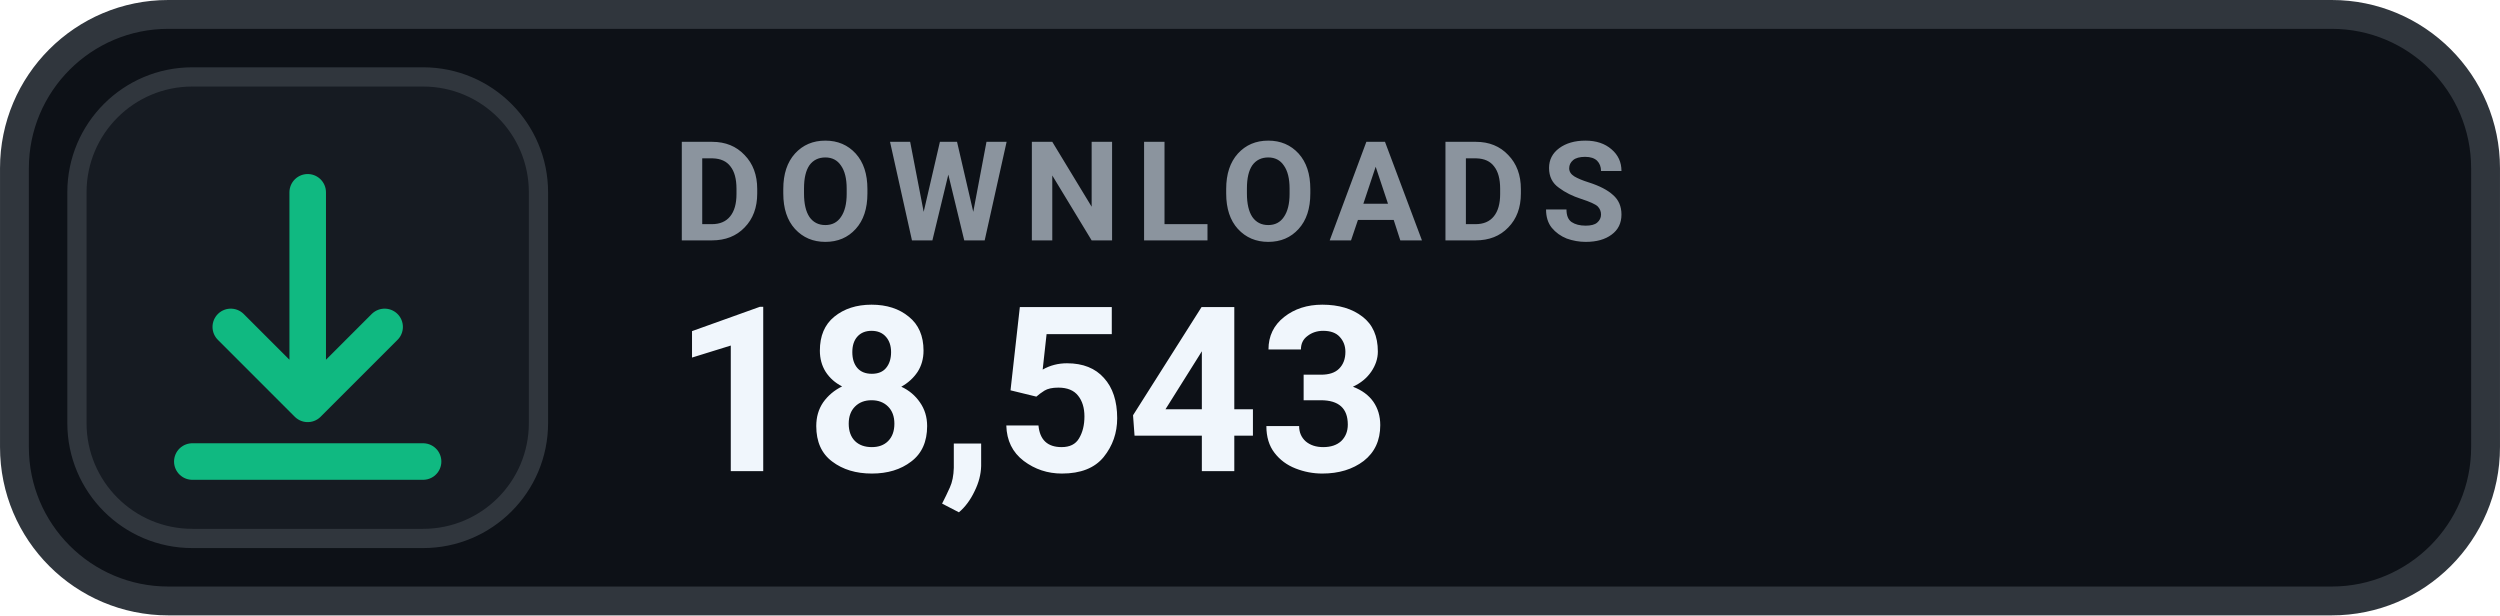
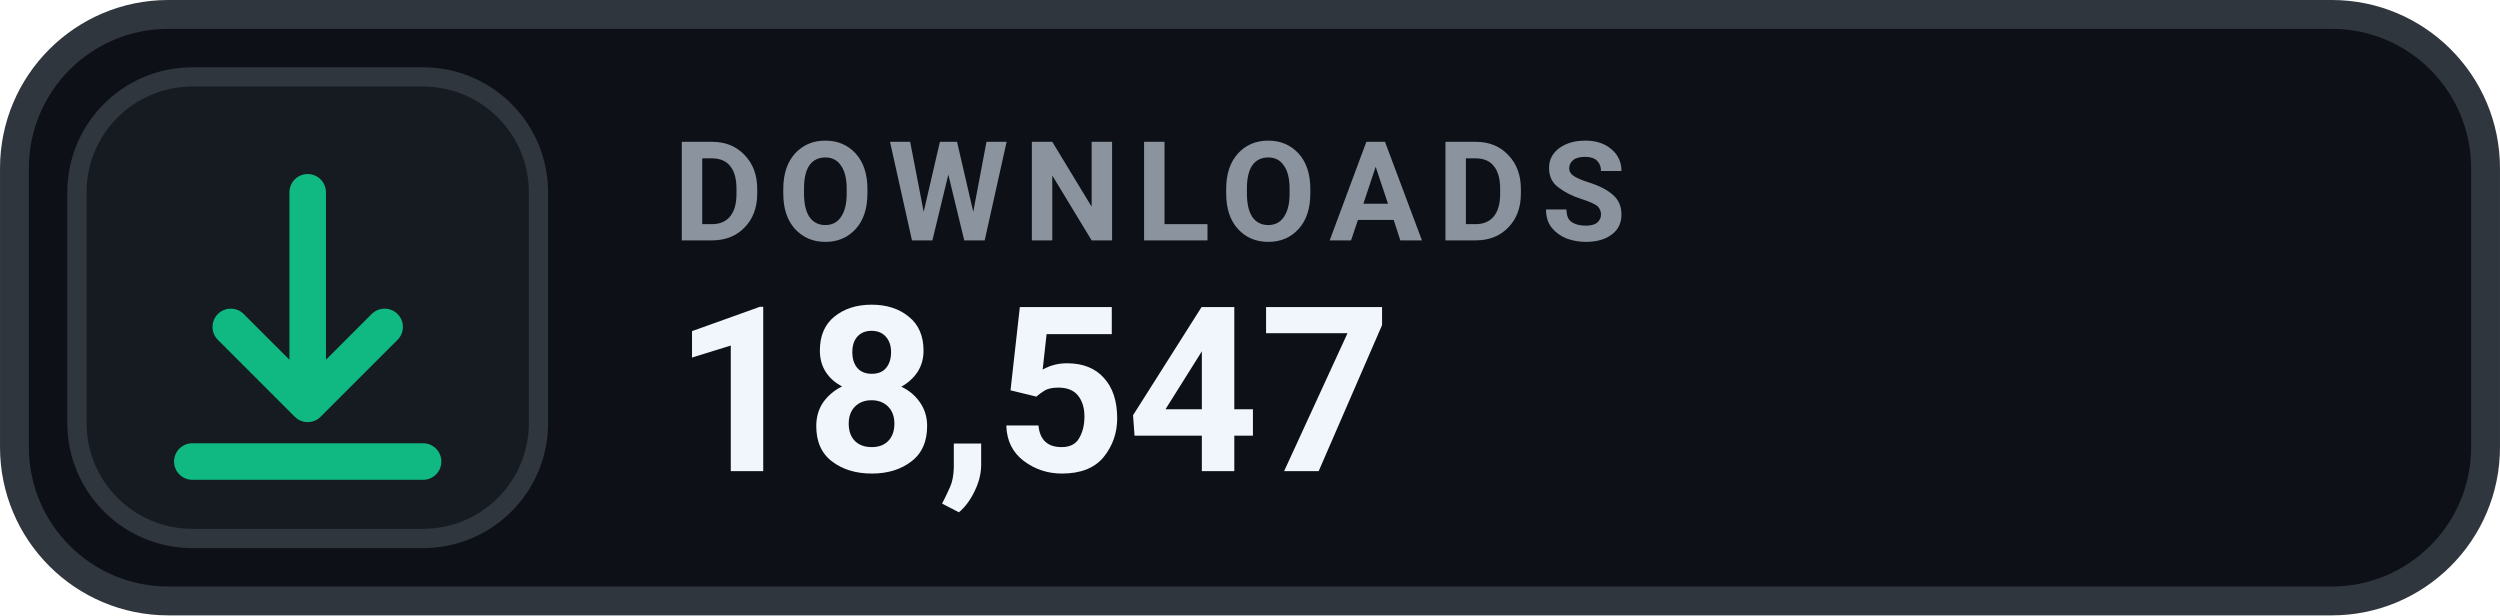
- <svg xmlns="http://www.w3.org/2000/svg" width="126" height="31.015" viewBox="0 0 130 32" role="img" aria-label="DOWNLOADS 18,543">
+ <svg xmlns="http://www.w3.org/2000/svg" width="126" height="31.015" viewBox="0 0 130 32" role="img" aria-label="DOWNLOADS 18,547">
  <rect x=".75" y=".75" width="128.5" height="30.5" rx="8" fill="#0D1117" stroke="#30363D" stroke-width="1.5" />
  <rect x="4" y="4" width="24" height="24" rx="6" fill="#161B22" stroke="#30363D" stroke-width="1" />
  <g transform="translate(16 16)" style="color:#10B981;">
    <path d="M0 -6 v11 m0 0 l4 -4 m-4 4 l-4 -4 M-6 8 h12" fill="none" stroke="currentColor" stroke-width="1.9" stroke-linecap="round" stroke-linejoin="round" />
  </g>
  <text x="35" y="12.5" fill="#8B949E" font-family="-apple-system,BlinkMacSystemFont,'Segoe UI',Roboto,Helvetica,Arial,sans-serif" font-size="7.2" font-weight="700" letter-spacing=".75">DOWNLOADS</text>
-   <text x="35" y="24.5" fill="#F0F6FC" font-family="-apple-system,BlinkMacSystemFont,'Segoe UI',Roboto,Helvetica,Arial,sans-serif" font-size="12" font-weight="700">18,543</text>
+   <text x="35" y="24.5" fill="#F0F6FC" font-family="-apple-system,BlinkMacSystemFont,'Segoe UI',Roboto,Helvetica,Arial,sans-serif" font-size="12" font-weight="700">18,547</text>
</svg>
